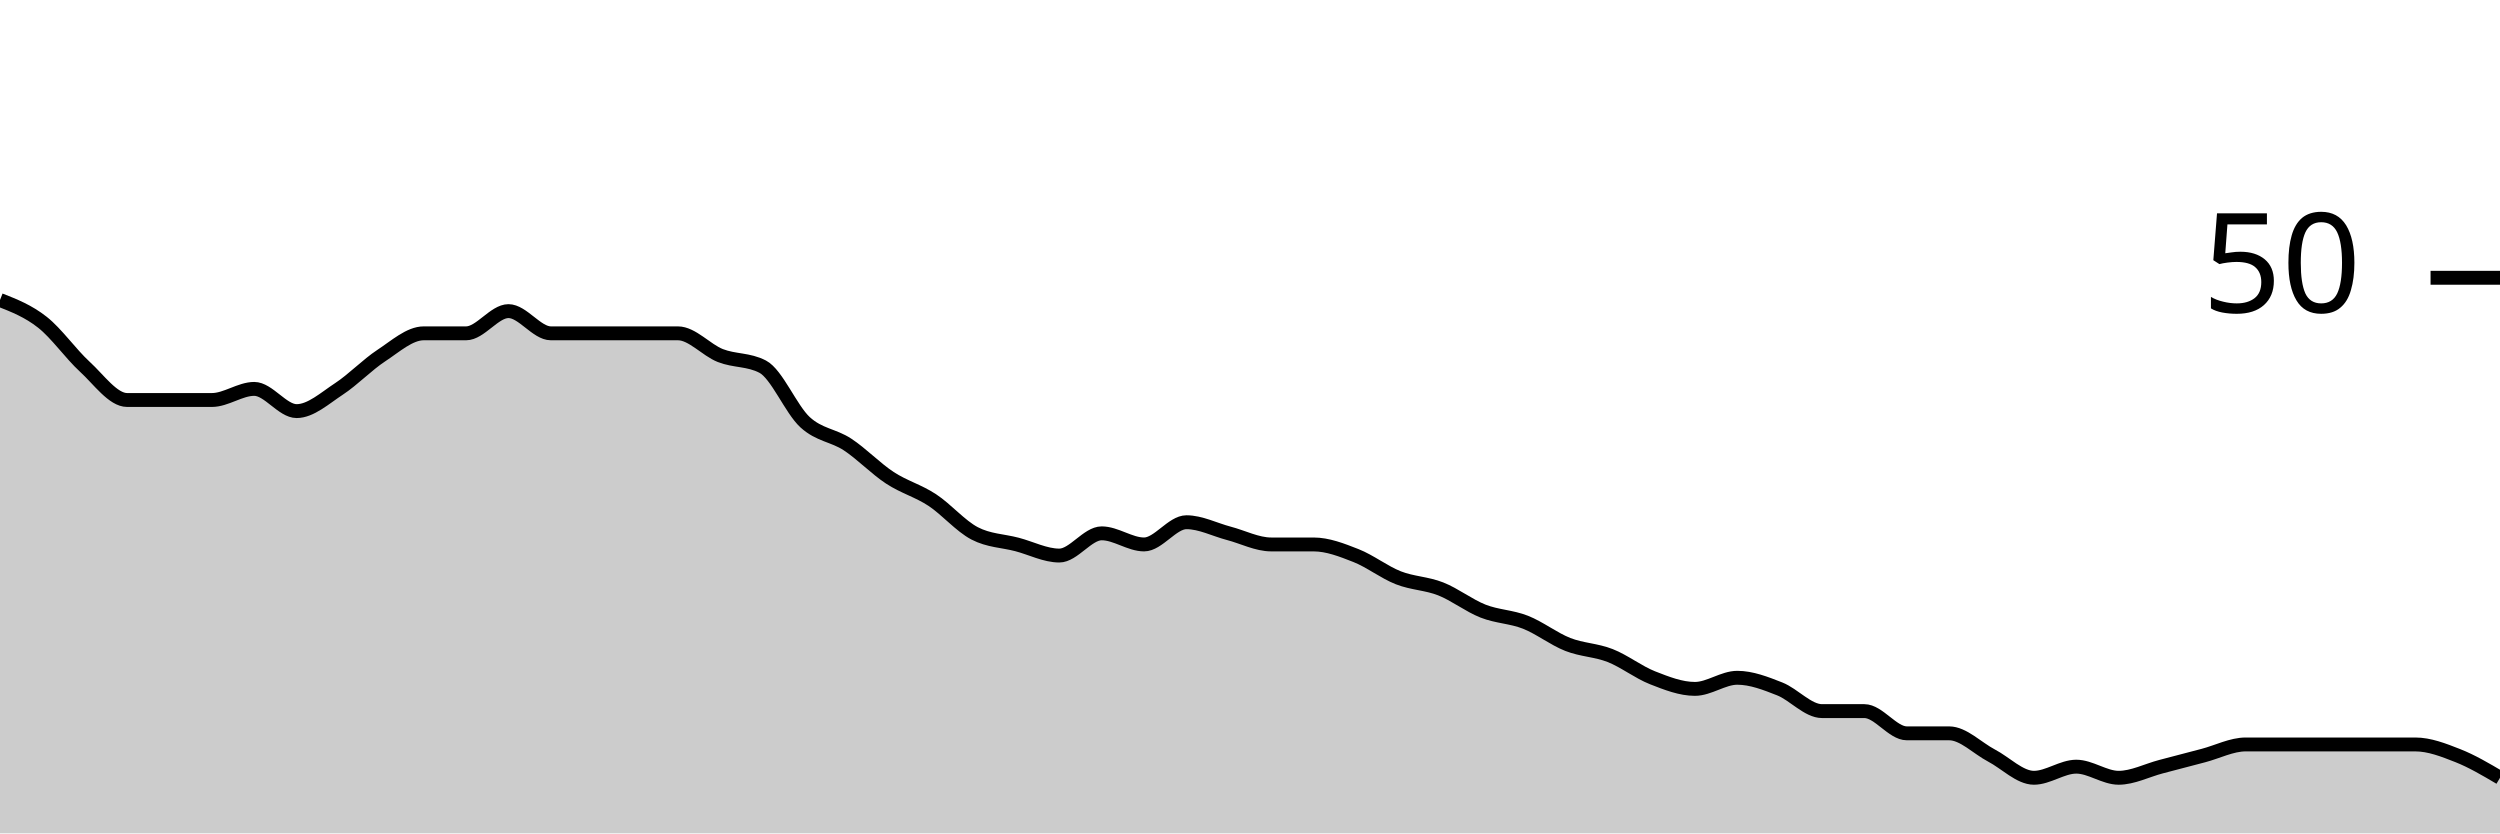
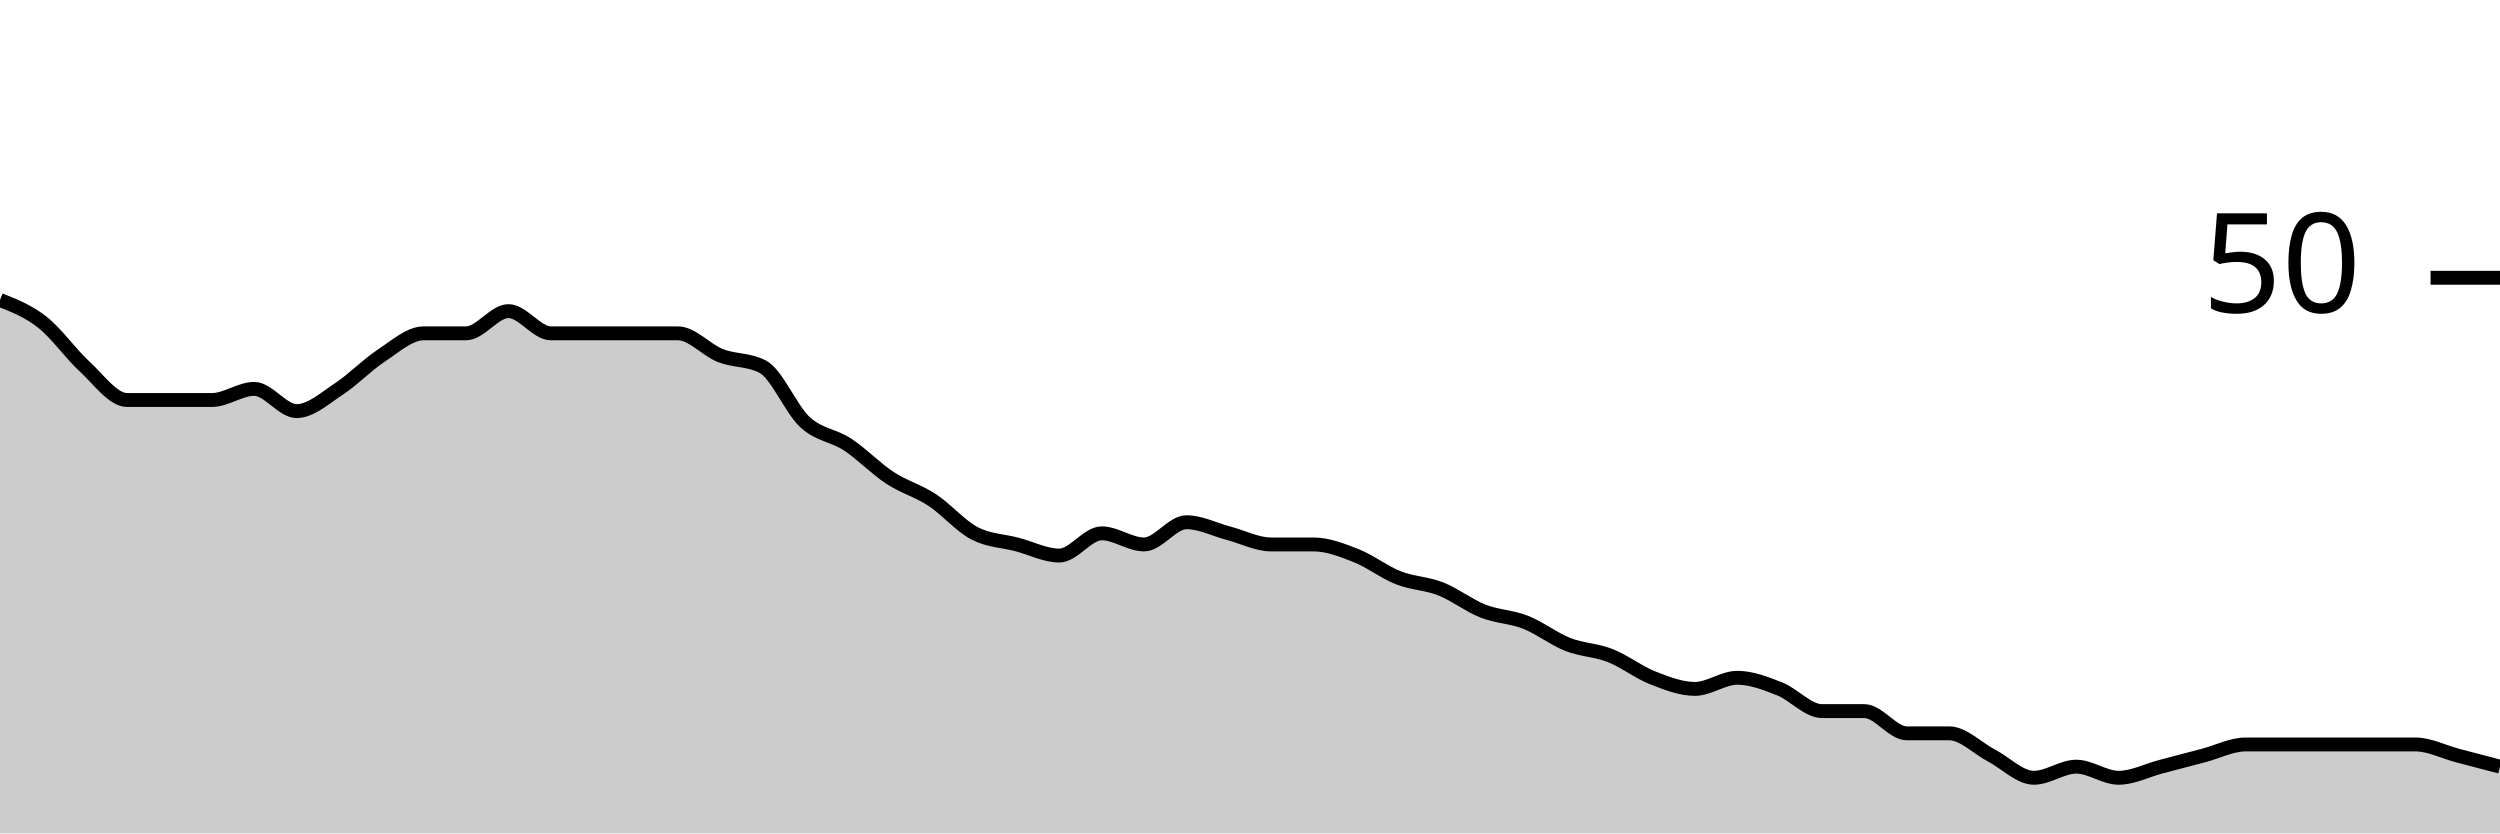
<svg xmlns="http://www.w3.org/2000/svg" viewBox="0 0 180 60">
  <g transform="translate(0,20)">
-     <path class="area" fill="rgba(0, 0, 0, 0.2)" d="M0,1.6C1.017,2,2.034,2.4,3.051,3.2C4.068,4,5.085,5.467,6.102,6.4C7.119,7.333,8.136,8.8,9.153,8.8C10.169,8.8,11.186,8.8,12.203,8.8C13.22,8.8,14.237,8.8,15.254,8.8C16.271,8.8,17.288,8,18.305,8C19.322,8,20.339,9.6,21.356,9.6C22.373,9.6,23.39,8.667,24.407,8C25.424,7.333,26.441,6.267,27.458,5.6C28.475,4.933,29.492,4,30.508,4C31.525,4,32.542,4,33.559,4C34.576,4,35.593,2.4,36.61,2.4C37.627,2.4,38.644,4,39.661,4C40.678,4,41.695,4,42.712,4C43.729,4,44.746,4,45.763,4C46.78,4,47.797,4,48.814,4C49.831,4,50.847,5.2,51.864,5.6C52.881,6,53.898,5.867,54.915,6.4C55.932,6.933,56.949,9.467,57.966,10.4C58.983,11.333,60,11.333,61.017,12C62.034,12.667,63.051,13.733,64.068,14.4C65.085,15.067,66.102,15.333,67.119,16C68.136,16.667,69.153,17.867,70.169,18.4C71.186,18.933,72.203,18.933,73.22,19.2C74.237,19.467,75.254,20,76.271,20C77.288,20,78.305,18.4,79.322,18.4C80.339,18.4,81.356,19.2,82.373,19.2C83.39,19.2,84.407,17.6,85.424,17.6C86.441,17.6,87.458,18.133,88.475,18.4C89.492,18.667,90.508,19.2,91.525,19.2C92.542,19.2,93.559,19.2,94.576,19.2C95.593,19.2,96.61,19.6,97.627,20C98.644,20.4,99.661,21.2,100.678,21.6C101.695,22,102.712,22,103.729,22.4C104.746,22.8,105.763,23.6,106.78,24C107.797,24.4,108.814,24.4,109.831,24.8C110.847,25.2,111.864,26,112.881,26.4C113.898,26.8,114.915,26.8,115.932,27.2C116.949,27.6,117.966,28.4,118.983,28.8C120,29.2,121.017,29.6,122.034,29.6C123.051,29.6,124.068,28.8,125.085,28.8C126.102,28.8,127.119,29.2,128.136,29.6C129.153,30,130.169,31.2,131.186,31.2C132.203,31.2,133.22,31.2,134.237,31.2C135.254,31.2,136.271,32.8,137.288,32.8C138.305,32.8,139.322,32.8,140.339,32.8C141.356,32.8,142.373,33.867,143.39,34.4C144.407,34.933,145.424,36,146.441,36C147.458,36,148.475,35.2,149.492,35.2C150.508,35.2,151.525,36,152.542,36C153.559,36,154.576,35.467,155.593,35.2C156.61,34.933,157.627,34.667,158.644,34.4C159.661,34.133,160.678,33.6,161.695,33.6C162.712,33.6,163.729,33.6,164.746,33.6C165.763,33.6,166.78,33.6,167.797,33.6C168.814,33.6,169.831,33.6,170.847,33.6C171.864,33.6,172.881,33.6,173.898,33.6C174.915,33.6,175.932,34,176.949,34.4C177.966,34.8,178.983,35.4,180,36L180,40C178.983,40,177.966,40,176.949,40C175.932,40,174.915,40,173.898,40C172.881,40,171.864,40,170.847,40C169.831,40,168.814,40,167.797,40C166.78,40,165.763,40,164.746,40C163.729,40,162.712,40,161.695,40C160.678,40,159.661,40,158.644,40C157.627,40,156.61,40,155.593,40C154.576,40,153.559,40,152.542,40C151.525,40,150.508,40,149.492,40C148.475,40,147.458,40,146.441,40C145.424,40,144.407,40,143.39,40C142.373,40,141.356,40,140.339,40C139.322,40,138.305,40,137.288,40C136.271,40,135.254,40,134.237,40C133.22,40,132.203,40,131.186,40C130.169,40,129.153,40,128.136,40C127.119,40,126.102,40,125.085,40C124.068,40,123.051,40,122.034,40C121.017,40,120,40,118.983,40C117.966,40,116.949,40,115.932,40C114.915,40,113.898,40,112.881,40C111.864,40,110.847,40,109.831,40C108.814,40,107.797,40,106.78,40C105.763,40,104.746,40,103.729,40C102.712,40,101.695,40,100.678,40C99.661,40,98.644,40,97.627,40C96.61,40,95.593,40,94.576,40C93.559,40,92.542,40,91.525,40C90.508,40,89.492,40,88.475,40C87.458,40,86.441,40,85.424,40C84.407,40,83.39,40,82.373,40C81.356,40,80.339,40,79.322,40C78.305,40,77.288,40,76.271,40C75.254,40,74.237,40,73.22,40C72.203,40,71.186,40,70.169,40C69.153,40,68.136,40,67.119,40C66.102,40,65.085,40,64.068,40C63.051,40,62.034,40,61.017,40C60,40,58.983,40,57.966,40C56.949,40,55.932,40,54.915,40C53.898,40,52.881,40,51.864,40C50.847,40,49.831,40,48.814,40C47.797,40,46.78,40,45.763,40C44.746,40,43.729,40,42.712,40C41.695,40,40.678,40,39.661,40C38.644,40,37.627,40,36.61,40C35.593,40,34.576,40,33.559,40C32.542,40,31.525,40,30.508,40C29.492,40,28.475,40,27.458,40C26.441,40,25.424,40,24.407,40C23.39,40,22.373,40,21.356,40C20.339,40,19.322,40,18.305,40C17.288,40,16.271,40,15.254,40C14.237,40,13.22,40,12.203,40C11.186,40,10.169,40,9.153,40C8.136,40,7.119,40,6.102,40C5.085,40,4.068,40,3.051,40C2.034,40,1.017,40,0,40Z" />
-     <path class="line" stroke="black" fill="none" d="M0,1.6C1.017,2,2.034,2.4,3.051,3.2C4.068,4,5.085,5.467,6.102,6.4C7.119,7.333,8.136,8.8,9.153,8.8C10.169,8.8,11.186,8.8,12.203,8.8C13.22,8.8,14.237,8.8,15.254,8.8C16.271,8.8,17.288,8,18.305,8C19.322,8,20.339,9.6,21.356,9.6C22.373,9.6,23.39,8.667,24.407,8C25.424,7.333,26.441,6.267,27.458,5.6C28.475,4.933,29.492,4,30.508,4C31.525,4,32.542,4,33.559,4C34.576,4,35.593,2.4,36.61,2.4C37.627,2.4,38.644,4,39.661,4C40.678,4,41.695,4,42.712,4C43.729,4,44.746,4,45.763,4C46.78,4,47.797,4,48.814,4C49.831,4,50.847,5.2,51.864,5.6C52.881,6,53.898,5.867,54.915,6.4C55.932,6.933,56.949,9.467,57.966,10.4C58.983,11.333,60,11.333,61.017,12C62.034,12.667,63.051,13.733,64.068,14.4C65.085,15.067,66.102,15.333,67.119,16C68.136,16.667,69.153,17.867,70.169,18.4C71.186,18.933,72.203,18.933,73.22,19.2C74.237,19.467,75.254,20,76.271,20C77.288,20,78.305,18.4,79.322,18.4C80.339,18.4,81.356,19.2,82.373,19.2C83.39,19.2,84.407,17.6,85.424,17.6C86.441,17.6,87.458,18.133,88.475,18.4C89.492,18.667,90.508,19.2,91.525,19.2C92.542,19.2,93.559,19.2,94.576,19.2C95.593,19.2,96.61,19.6,97.627,20C98.644,20.4,99.661,21.2,100.678,21.6C101.695,22,102.712,22,103.729,22.4C104.746,22.8,105.763,23.6,106.78,24C107.797,24.4,108.814,24.4,109.831,24.8C110.847,25.2,111.864,26,112.881,26.4C113.898,26.8,114.915,26.8,115.932,27.2C116.949,27.6,117.966,28.4,118.983,28.8C120,29.2,121.017,29.6,122.034,29.6C123.051,29.6,124.068,28.8,125.085,28.8C126.102,28.8,127.119,29.2,128.136,29.6C129.153,30,130.169,31.2,131.186,31.2C132.203,31.2,133.22,31.2,134.237,31.2C135.254,31.2,136.271,32.8,137.288,32.8C138.305,32.8,139.322,32.8,140.339,32.8C141.356,32.8,142.373,33.867,143.39,34.4C144.407,34.933,145.424,36,146.441,36C147.458,36,148.475,35.2,149.492,35.2C150.508,35.2,151.525,36,152.542,36C153.559,36,154.576,35.467,155.593,35.2C156.61,34.933,157.627,34.667,158.644,34.4C159.661,34.133,160.678,33.6,161.695,33.6C162.712,33.6,163.729,33.6,164.746,33.6C165.763,33.6,166.78,33.6,167.797,33.6C168.814,33.6,169.831,33.6,170.847,33.6C171.864,33.6,172.881,33.6,173.898,33.6C174.915,33.6,175.932,34,176.949,34.4C177.966,34.8,178.983,35.4,180,36" />
+     <path class="area" fill="rgba(0, 0, 0, 0.2)" d="M0,1.6C1.017,2,2.034,2.4,3.051,3.2C4.068,4,5.085,5.467,6.102,6.4C7.119,7.333,8.136,8.8,9.153,8.8C10.169,8.8,11.186,8.8,12.203,8.8C13.22,8.8,14.237,8.8,15.254,8.8C16.271,8.8,17.288,8,18.305,8C19.322,8,20.339,9.6,21.356,9.6C22.373,9.6,23.39,8.667,24.407,8C25.424,7.333,26.441,6.267,27.458,5.6C28.475,4.933,29.492,4,30.508,4C31.525,4,32.542,4,33.559,4C34.576,4,35.593,2.4,36.61,2.4C37.627,2.4,38.644,4,39.661,4C40.678,4,41.695,4,42.712,4C43.729,4,44.746,4,45.763,4C46.78,4,47.797,4,48.814,4C49.831,4,50.847,5.2,51.864,5.6C52.881,6,53.898,5.867,54.915,6.4C55.932,6.933,56.949,9.467,57.966,10.4C58.983,11.333,60,11.333,61.017,12C62.034,12.667,63.051,13.733,64.068,14.4C65.085,15.067,66.102,15.333,67.119,16C68.136,16.667,69.153,17.867,70.169,18.4C71.186,18.933,72.203,18.933,73.22,19.2C74.237,19.467,75.254,20,76.271,20C77.288,20,78.305,18.4,79.322,18.4C80.339,18.4,81.356,19.2,82.373,19.2C83.39,19.2,84.407,17.6,85.424,17.6C86.441,17.6,87.458,18.133,88.475,18.4C89.492,18.667,90.508,19.2,91.525,19.2C92.542,19.2,93.559,19.2,94.576,19.2C95.593,19.2,96.61,19.6,97.627,20C98.644,20.4,99.661,21.2,100.678,21.6C101.695,22,102.712,22,103.729,22.4C104.746,22.8,105.763,23.6,106.78,24C107.797,24.4,108.814,24.4,109.831,24.8C110.847,25.2,111.864,26,112.881,26.4C113.898,26.8,114.915,26.8,115.932,27.2C116.949,27.6,117.966,28.4,118.983,28.8C120,29.2,121.017,29.6,122.034,29.6C123.051,29.6,124.068,28.8,125.085,28.8C126.102,28.8,127.119,29.2,128.136,29.6C129.153,30,130.169,31.2,131.186,31.2C132.203,31.2,133.22,31.2,134.237,31.2C135.254,31.2,136.271,32.8,137.288,32.8C138.305,32.8,139.322,32.8,140.339,32.8C141.356,32.8,142.373,33.867,143.39,34.4C144.407,34.933,145.424,36,146.441,36C147.458,36,148.475,35.2,149.492,35.2C150.508,35.2,151.525,36,152.542,36C153.559,36,154.576,35.467,155.593,35.2C156.61,34.933,157.627,34.667,158.644,34.4C159.661,34.133,160.678,33.6,161.695,33.6C162.712,33.6,163.729,33.6,164.746,33.6C165.763,33.6,166.78,33.6,167.797,33.6C168.814,33.6,169.831,33.6,170.847,33.6C171.864,33.6,172.881,33.6,173.898,33.6C174.915,33.6,175.932,34.133,176.949,34.4C177.966,34.667,178.983,34.933,180,35.2L180,40C178.983,40,177.966,40,176.949,40C175.932,40,174.915,40,173.898,40C172.881,40,171.864,40,170.847,40C169.831,40,168.814,40,167.797,40C166.78,40,165.763,40,164.746,40C163.729,40,162.712,40,161.695,40C160.678,40,159.661,40,158.644,40C157.627,40,156.61,40,155.593,40C154.576,40,153.559,40,152.542,40C151.525,40,150.508,40,149.492,40C148.475,40,147.458,40,146.441,40C145.424,40,144.407,40,143.39,40C142.373,40,141.356,40,140.339,40C139.322,40,138.305,40,137.288,40C136.271,40,135.254,40,134.237,40C133.22,40,132.203,40,131.186,40C130.169,40,129.153,40,128.136,40C127.119,40,126.102,40,125.085,40C124.068,40,123.051,40,122.034,40C121.017,40,120,40,118.983,40C117.966,40,116.949,40,115.932,40C114.915,40,113.898,40,112.881,40C111.864,40,110.847,40,109.831,40C108.814,40,107.797,40,106.78,40C105.763,40,104.746,40,103.729,40C102.712,40,101.695,40,100.678,40C99.661,40,98.644,40,97.627,40C96.61,40,95.593,40,94.576,40C93.559,40,92.542,40,91.525,40C90.508,40,89.492,40,88.475,40C87.458,40,86.441,40,85.424,40C84.407,40,83.39,40,82.373,40C81.356,40,80.339,40,79.322,40C78.305,40,77.288,40,76.271,40C75.254,40,74.237,40,73.22,40C72.203,40,71.186,40,70.169,40C69.153,40,68.136,40,67.119,40C66.102,40,65.085,40,64.068,40C63.051,40,62.034,40,61.017,40C60,40,58.983,40,57.966,40C56.949,40,55.932,40,54.915,40C53.898,40,52.881,40,51.864,40C50.847,40,49.831,40,48.814,40C47.797,40,46.78,40,45.763,40C44.746,40,43.729,40,42.712,40C41.695,40,40.678,40,39.661,40C38.644,40,37.627,40,36.61,40C35.593,40,34.576,40,33.559,40C32.542,40,31.525,40,30.508,40C29.492,40,28.475,40,27.458,40C26.441,40,25.424,40,24.407,40C23.39,40,22.373,40,21.356,40C20.339,40,19.322,40,18.305,40C17.288,40,16.271,40,15.254,40C14.237,40,13.22,40,12.203,40C11.186,40,10.169,40,9.153,40C8.136,40,7.119,40,6.102,40C5.085,40,4.068,40,3.051,40C2.034,40,1.017,40,0,40Z" />
+     <path class="line" stroke="black" fill="none" d="M0,1.6C1.017,2,2.034,2.4,3.051,3.2C4.068,4,5.085,5.467,6.102,6.4C7.119,7.333,8.136,8.8,9.153,8.8C10.169,8.8,11.186,8.8,12.203,8.8C13.22,8.8,14.237,8.8,15.254,8.8C16.271,8.8,17.288,8,18.305,8C19.322,8,20.339,9.6,21.356,9.6C22.373,9.6,23.39,8.667,24.407,8C25.424,7.333,26.441,6.267,27.458,5.6C28.475,4.933,29.492,4,30.508,4C31.525,4,32.542,4,33.559,4C34.576,4,35.593,2.4,36.61,2.4C37.627,2.4,38.644,4,39.661,4C40.678,4,41.695,4,42.712,4C43.729,4,44.746,4,45.763,4C46.78,4,47.797,4,48.814,4C49.831,4,50.847,5.2,51.864,5.6C52.881,6,53.898,5.867,54.915,6.4C55.932,6.933,56.949,9.467,57.966,10.4C58.983,11.333,60,11.333,61.017,12C62.034,12.667,63.051,13.733,64.068,14.4C65.085,15.067,66.102,15.333,67.119,16C68.136,16.667,69.153,17.867,70.169,18.4C71.186,18.933,72.203,18.933,73.22,19.2C74.237,19.467,75.254,20,76.271,20C77.288,20,78.305,18.4,79.322,18.4C80.339,18.4,81.356,19.2,82.373,19.2C83.39,19.2,84.407,17.6,85.424,17.6C86.441,17.6,87.458,18.133,88.475,18.4C89.492,18.667,90.508,19.2,91.525,19.2C92.542,19.2,93.559,19.2,94.576,19.2C95.593,19.2,96.61,19.6,97.627,20C98.644,20.4,99.661,21.2,100.678,21.6C101.695,22,102.712,22,103.729,22.4C104.746,22.8,105.763,23.6,106.78,24C107.797,24.4,108.814,24.4,109.831,24.8C110.847,25.2,111.864,26,112.881,26.4C113.898,26.8,114.915,26.8,115.932,27.2C116.949,27.6,117.966,28.4,118.983,28.8C120,29.2,121.017,29.6,122.034,29.6C123.051,29.6,124.068,28.8,125.085,28.8C126.102,28.8,127.119,29.2,128.136,29.6C129.153,30,130.169,31.2,131.186,31.2C132.203,31.2,133.22,31.2,134.237,31.2C135.254,31.2,136.271,32.8,137.288,32.8C138.305,32.8,139.322,32.8,140.339,32.8C141.356,32.8,142.373,33.867,143.39,34.4C144.407,34.933,145.424,36,146.441,36C147.458,36,148.475,35.2,149.492,35.2C150.508,35.2,151.525,36,152.542,36C153.559,36,154.576,35.467,155.593,35.2C156.61,34.933,157.627,34.667,158.644,34.4C159.661,34.133,160.678,33.6,161.695,33.6C162.712,33.6,163.729,33.6,164.746,33.6C165.763,33.6,166.78,33.6,167.797,33.6C168.814,33.6,169.831,33.6,170.847,33.6C171.864,33.6,172.881,33.6,173.898,33.6C174.915,33.6,175.932,34.133,176.949,34.4C177.966,34.667,178.983,34.933,180,35.2" />
    <path class="axis-ceiling" stroke-width="1" stroke="black" fill="none" d="M175,0L180,0" />
    <text class="axis-ceiling-label" font-family="sans-serif" text-anchor="end" font-size="10px" x="170" y="2.5">50</text>
  </g>
</svg>
